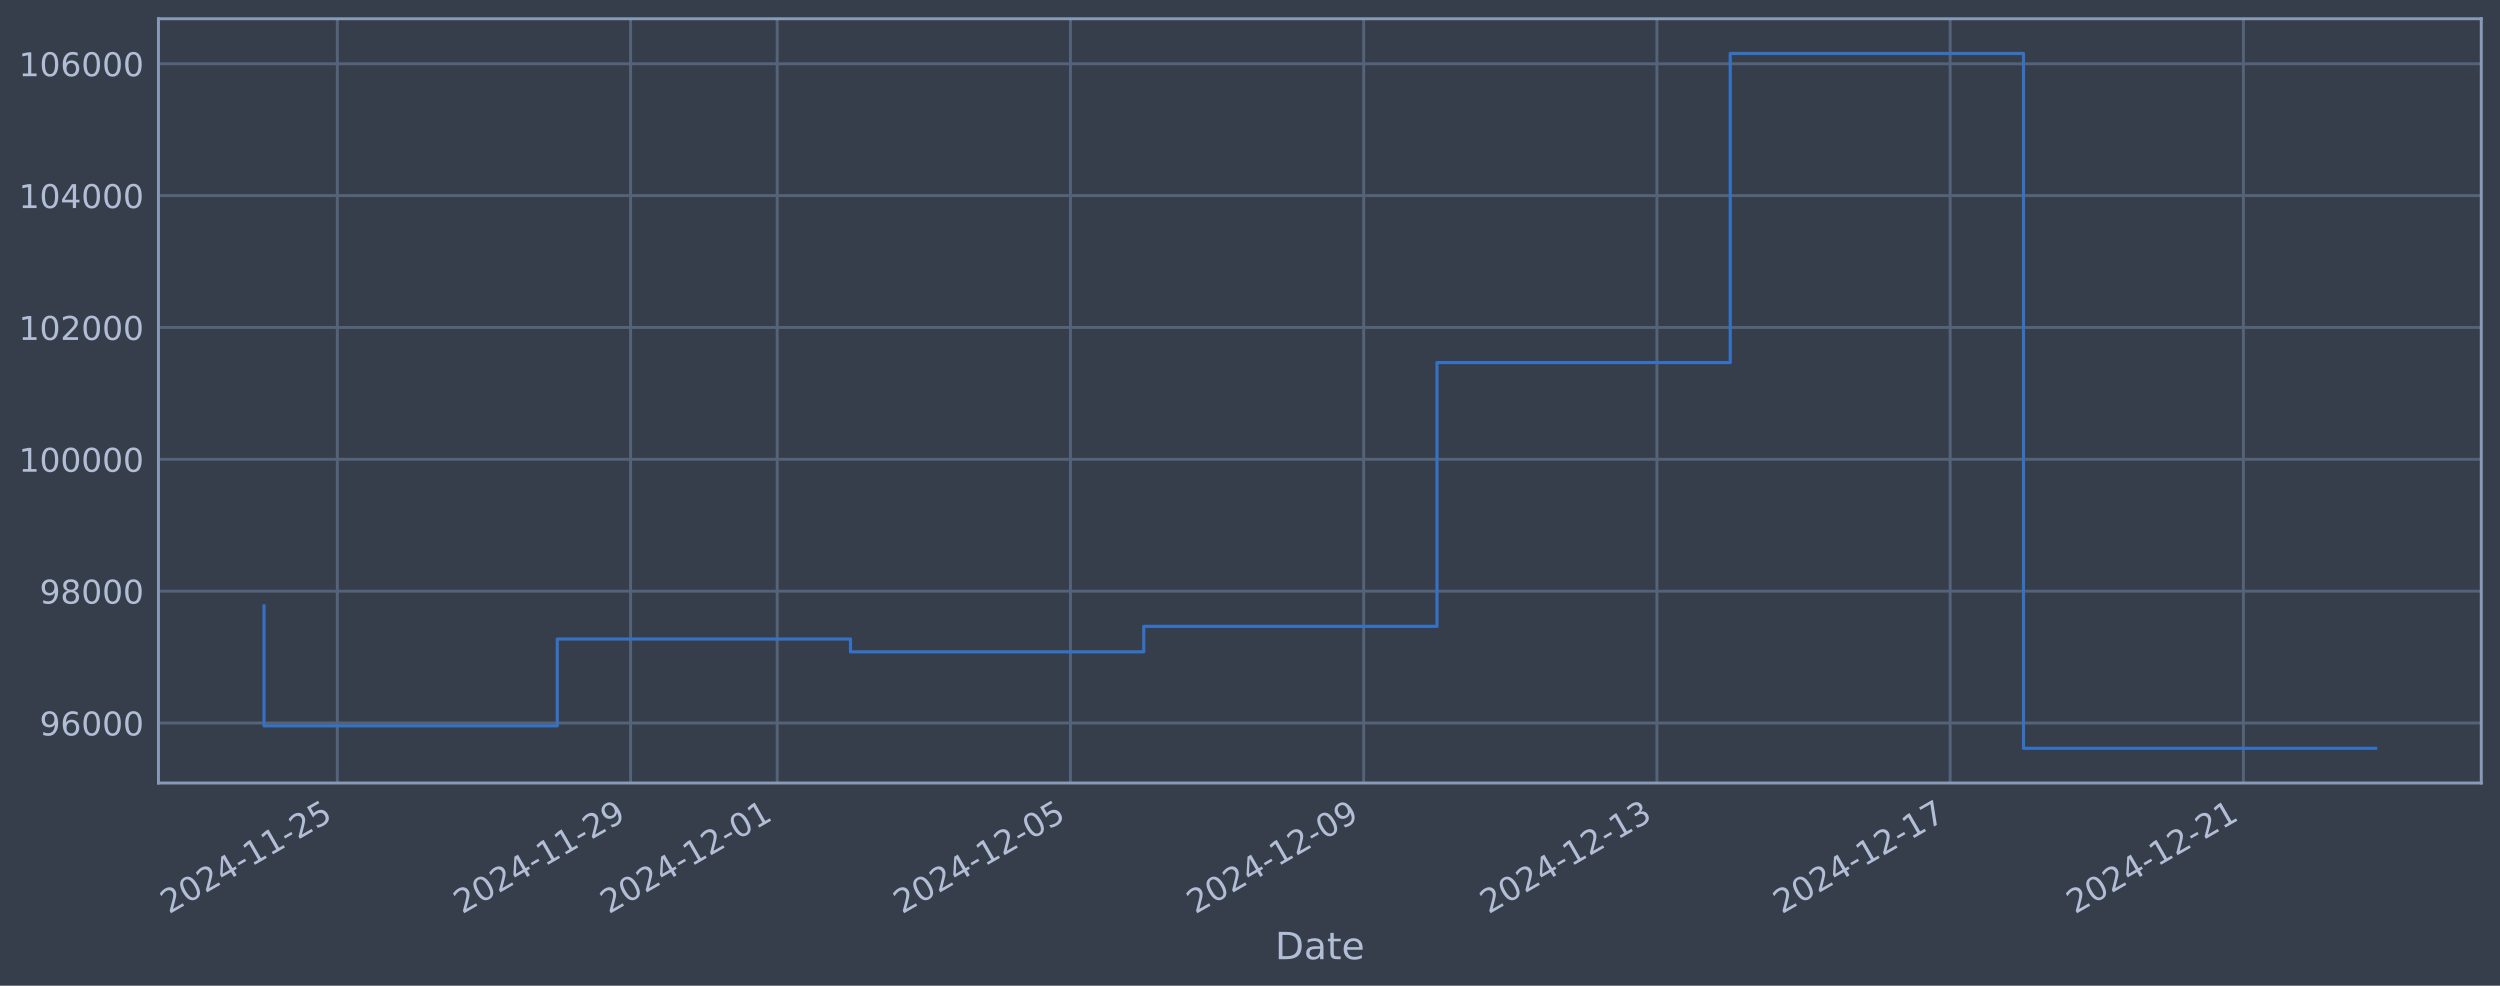
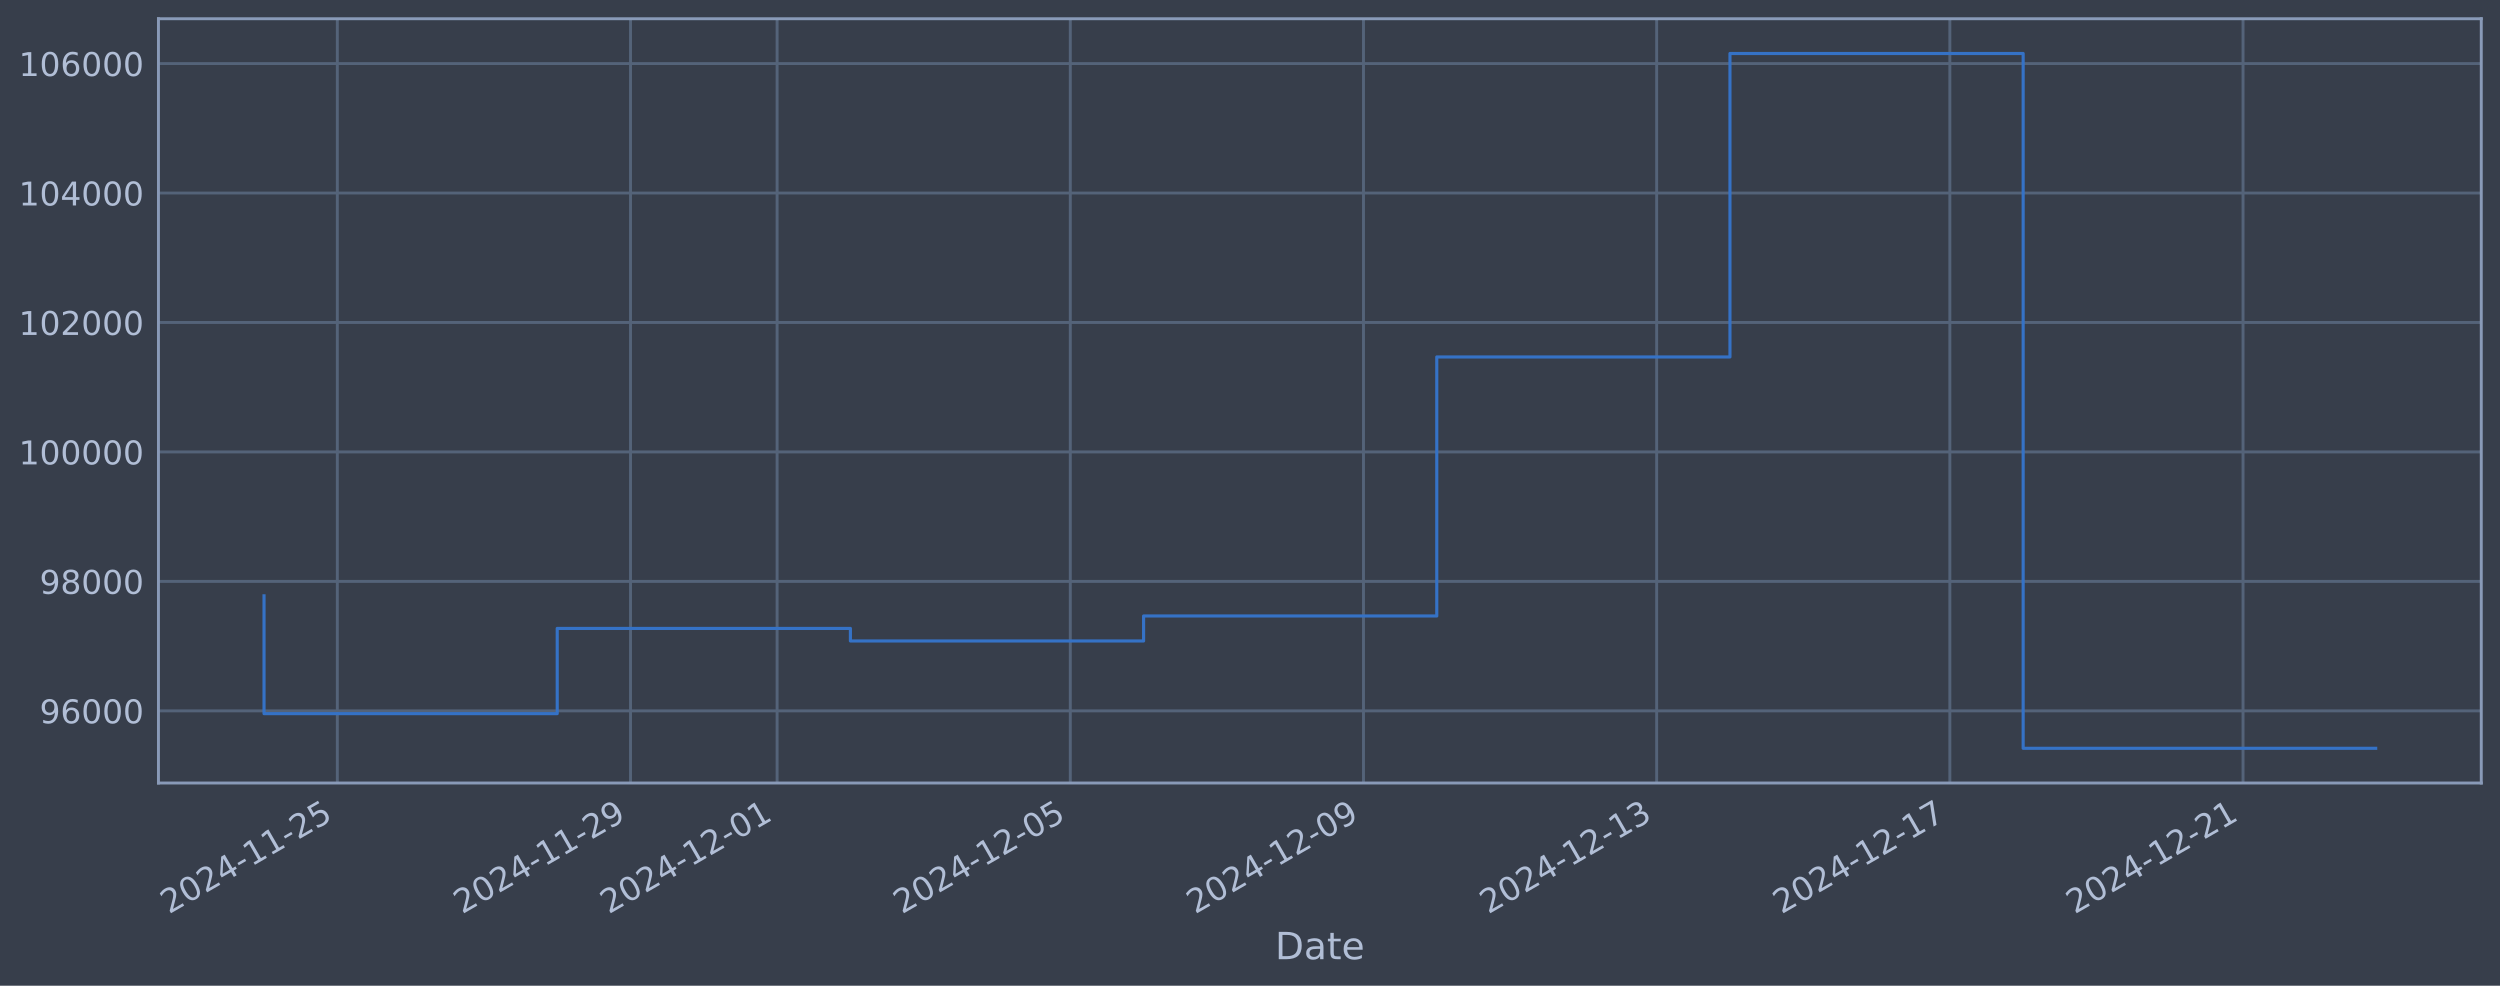
<svg xmlns="http://www.w3.org/2000/svg" xmlns:xlink="http://www.w3.org/1999/xlink" width="960.9pt" height="378.87pt" viewBox="0 0 960.9 378.87" version="1.1">
  <defs>
    <style type="text/css">*{stroke-linejoin: round; stroke-linecap: butt}</style>
  </defs>
  <g id="figure_1">
    <g id="patch_1">
      <path d="M 0 378.87  L 960.9 378.87  L 960.9 0  L 0 0  z " style="fill: #373e4b" />
    </g>
    <g id="axes_1">
      <g id="patch_2">
        <path d="M 60.901 300.96  L 953.701 300.96  L 953.701 7.2  L 60.901 7.2  z " style="fill: #373e4b" />
      </g>
      <g id="matplotlib.axis_1">
        <g id="xtick_1">
          <g id="line2d_1">
-             <path d="M 129.66 300.96  L 129.66 7.2  " clip-path="url(#p1c95e8d47d)" style="fill: none; stroke: #546379; stroke-width: 1.12; stroke-linecap: square" />
+             <path d="M 129.655 300.96  L 129.655 7.2  " clip-path="url(#pfeed22a5d8)" style="fill: none; stroke: #546379; stroke-width: 1.12; stroke-linecap: square" />
          </g>
          <g id="line2d_2" />
          <g id="text_1">
-             <g style="fill: #b1bed6" transform="translate(64.9344 351.4642) rotate(-30) scale(0.126 -0.126)">
+             <g style="fill: #b1bed6" transform="translate(64.92911 351.4642) rotate(-30) scale(0.126 -0.126)">
              <defs>
                <path id="DejaVuSans-32" d="M 1228 531  L 3431 531  L 3431 0  L 469 0  L 469 531  Q 828 903 1448 1529  Q 2069 2156 2228 2338  Q 2531 2678 2651 2914  Q 2772 3150 2772 3378  Q 2772 3750 2511 3984  Q 2250 4219 1831 4219  Q 1534 4219 1204 4116  Q 875 4013 500 3803  L 500 4441  Q 881 4594 1212 4672  Q 1544 4750 1819 4750  Q 2544 4750 2975 4387  Q 3406 4025 3406 3419  Q 3406 3131 3298 2873  Q 3191 2616 2906 2266  Q 2828 2175 2409 1742  Q 1991 1309 1228 531  z " transform="scale(0.015625)" />
                <path id="DejaVuSans-30" d="M 2034 4250  Q 1547 4250 1301 3770  Q 1056 3291 1056 2328  Q 1056 1369 1301 889  Q 1547 409 2034 409  Q 2525 409 2770 889  Q 3016 1369 3016 2328  Q 3016 3291 2770 3770  Q 2525 4250 2034 4250  z M 2034 4750  Q 2819 4750 3233 4129  Q 3647 3509 3647 2328  Q 3647 1150 3233 529  Q 2819 -91 2034 -91  Q 1250 -91 836 529  Q 422 1150 422 2328  Q 422 3509 836 4129  Q 1250 4750 2034 4750  z " transform="scale(0.015625)" />
                <path id="DejaVuSans-34" d="M 2419 4116  L 825 1625  L 2419 1625  L 2419 4116  z M 2253 4666  L 3047 4666  L 3047 1625  L 3713 1625  L 3713 1100  L 3047 1100  L 3047 0  L 2419 0  L 2419 1100  L 313 1100  L 313 1709  L 2253 4666  z " transform="scale(0.015625)" />
                <path id="DejaVuSans-2d" d="M 313 2009  L 1997 2009  L 1997 1497  L 313 1497  L 313 2009  z " transform="scale(0.015625)" />
                <path id="DejaVuSans-31" d="M 794 531  L 1825 531  L 1825 4091  L 703 3866  L 703 4441  L 1819 4666  L 2450 4666  L 2450 531  L 3481 531  L 3481 0  L 794 0  L 794 531  z " transform="scale(0.015625)" />
                <path id="DejaVuSans-35" d="M 691 4666  L 3169 4666  L 3169 4134  L 1269 4134  L 1269 2991  Q 1406 3038 1543 3061  Q 1681 3084 1819 3084  Q 2600 3084 3056 2656  Q 3513 2228 3513 1497  Q 3513 744 3044 326  Q 2575 -91 1722 -91  Q 1428 -91 1123 -41  Q 819 9 494 109  L 494 744  Q 775 591 1075 516  Q 1375 441 1709 441  Q 2250 441 2565 725  Q 2881 1009 2881 1497  Q 2881 1984 2565 2268  Q 2250 2553 1709 2553  Q 1456 2553 1204 2497  Q 953 2441 691 2322  L 691 4666  z " transform="scale(0.015625)" />
              </defs>
              <use xlink:href="#DejaVuSans-32" />
              <use xlink:href="#DejaVuSans-30" transform="translate(63.62305 0)" />
              <use xlink:href="#DejaVuSans-32" transform="translate(127.2461 0)" />
              <use xlink:href="#DejaVuSans-34" transform="translate(190.8691 0)" />
              <use xlink:href="#DejaVuSans-2d" transform="translate(254.4922 0)" />
              <use xlink:href="#DejaVuSans-31" transform="translate(290.5762 0)" />
              <use xlink:href="#DejaVuSans-31" transform="translate(354.1992 0)" />
              <use xlink:href="#DejaVuSans-2d" transform="translate(417.8223 0)" />
              <use xlink:href="#DejaVuSans-32" transform="translate(453.9062 0)" />
              <use xlink:href="#DejaVuSans-35" transform="translate(517.5293 0)" />
            </g>
          </g>
        </g>
        <g id="xtick_2">
          <g id="line2d_3">
-             <path d="M 242.37 300.96  L 242.37 7.2  " clip-path="url(#p1c95e8d47d)" style="fill: none; stroke: #546379; stroke-width: 1.12; stroke-linecap: square" />
+             <path d="M 242.344 300.96  L 242.344 7.2  " clip-path="url(#pfeed22a5d8)" style="fill: none; stroke: #546379; stroke-width: 1.12; stroke-linecap: square" />
          </g>
          <g id="line2d_4" />
          <g id="text_2">
-             <g style="fill: #b1bed6" transform="translate(177.6448 351.4642) rotate(-30) scale(0.126 -0.126)">
+             <g style="fill: #b1bed6" transform="translate(177.6183 351.4642) rotate(-30) scale(0.126 -0.126)">
              <defs>
                <path id="DejaVuSans-39" d="M 703 97  L 703 672  Q 941 559 1184 500  Q 1428 441 1663 441  Q 2288 441 2617 861  Q 2947 1281 2994 2138  Q 2813 1869 2534 1725  Q 2256 1581 1919 1581  Q 1219 1581 811 2004  Q 403 2428 403 3163  Q 403 3881 828 4315  Q 1253 4750 1959 4750  Q 2769 4750 3195 4129  Q 3622 3509 3622 2328  Q 3622 1225 3098 567  Q 2575 -91 1691 -91  Q 1453 -91 1209 -44  Q 966 3 703 97  z M 1959 2075  Q 2384 2075 2632 2365  Q 2881 2656 2881 3163  Q 2881 3666 2632 3958  Q 2384 4250 1959 4250  Q 1534 4250 1286 3958  Q 1038 3666 1038 3163  Q 1038 2656 1286 2365  Q 1534 2075 1959 2075  z " transform="scale(0.015625)" />
              </defs>
              <use xlink:href="#DejaVuSans-32" />
              <use xlink:href="#DejaVuSans-30" transform="translate(63.62305 0)" />
              <use xlink:href="#DejaVuSans-32" transform="translate(127.2461 0)" />
              <use xlink:href="#DejaVuSans-34" transform="translate(190.8691 0)" />
              <use xlink:href="#DejaVuSans-2d" transform="translate(254.4922 0)" />
              <use xlink:href="#DejaVuSans-31" transform="translate(290.5762 0)" />
              <use xlink:href="#DejaVuSans-31" transform="translate(354.1992 0)" />
              <use xlink:href="#DejaVuSans-2d" transform="translate(417.8223 0)" />
              <use xlink:href="#DejaVuSans-32" transform="translate(453.9062 0)" />
              <use xlink:href="#DejaVuSans-39" transform="translate(517.5293 0)" />
            </g>
          </g>
        </g>
        <g id="xtick_3">
          <g id="line2d_5">
-             <path d="M 298.725 300.96  L 298.725 7.2  " clip-path="url(#p1c95e8d47d)" style="fill: none; stroke: #546379; stroke-width: 1.12; stroke-linecap: square" />
+             <path d="M 298.688 300.96  L 298.688 7.2  " clip-path="url(#pfeed22a5d8)" style="fill: none; stroke: #546379; stroke-width: 1.12; stroke-linecap: square" />
          </g>
          <g id="line2d_6" />
          <g id="text_3">
-             <g style="fill: #b1bed6" transform="translate(234 351.4642) rotate(-30) scale(0.126 -0.126)">
+             <g style="fill: #b1bed6" transform="translate(233.9629 351.4642) rotate(-30) scale(0.126 -0.126)">
              <use xlink:href="#DejaVuSans-32" />
              <use xlink:href="#DejaVuSans-30" transform="translate(63.62305 0)" />
              <use xlink:href="#DejaVuSans-32" transform="translate(127.2461 0)" />
              <use xlink:href="#DejaVuSans-34" transform="translate(190.8691 0)" />
              <use xlink:href="#DejaVuSans-2d" transform="translate(254.4922 0)" />
              <use xlink:href="#DejaVuSans-31" transform="translate(290.5762 0)" />
              <use xlink:href="#DejaVuSans-32" transform="translate(354.1992 0)" />
              <use xlink:href="#DejaVuSans-2d" transform="translate(417.8223 0)" />
              <use xlink:href="#DejaVuSans-30" transform="translate(453.9062 0)" />
              <use xlink:href="#DejaVuSans-31" transform="translate(517.5293 0)" />
            </g>
          </g>
        </g>
        <g id="xtick_4">
          <g id="line2d_7">
-             <path d="M 411.436 300.96  L 411.436 7.2  " clip-path="url(#p1c95e8d47d)" style="fill: none; stroke: #546379; stroke-width: 1.12; stroke-linecap: square" />
+             <path d="M 411.378 300.96  L 411.378 7.2  " clip-path="url(#pfeed22a5d8)" style="fill: none; stroke: #546379; stroke-width: 1.12; stroke-linecap: square" />
          </g>
          <g id="line2d_8" />
          <g id="text_4">
-             <g style="fill: #b1bed6" transform="translate(346.7103 351.4642) rotate(-30) scale(0.126 -0.126)">
+             <g style="fill: #b1bed6" transform="translate(346.6521 351.4642) rotate(-30) scale(0.126 -0.126)">
              <use xlink:href="#DejaVuSans-32" />
              <use xlink:href="#DejaVuSans-30" transform="translate(63.62305 0)" />
              <use xlink:href="#DejaVuSans-32" transform="translate(127.2461 0)" />
              <use xlink:href="#DejaVuSans-34" transform="translate(190.8691 0)" />
              <use xlink:href="#DejaVuSans-2d" transform="translate(254.4922 0)" />
              <use xlink:href="#DejaVuSans-31" transform="translate(290.5762 0)" />
              <use xlink:href="#DejaVuSans-32" transform="translate(354.1992 0)" />
              <use xlink:href="#DejaVuSans-2d" transform="translate(417.8223 0)" />
              <use xlink:href="#DejaVuSans-30" transform="translate(453.9062 0)" />
              <use xlink:href="#DejaVuSans-35" transform="translate(517.5293 0)" />
            </g>
          </g>
        </g>
        <g id="xtick_5">
          <g id="line2d_9">
-             <path d="M 524.146 300.96  L 524.146 7.2  " clip-path="url(#p1c95e8d47d)" style="fill: none; stroke: #546379; stroke-width: 1.12; stroke-linecap: square" />
+             <path d="M 524.067 300.96  L 524.067 7.2  " clip-path="url(#pfeed22a5d8)" style="fill: none; stroke: #546379; stroke-width: 1.12; stroke-linecap: square" />
          </g>
          <g id="line2d_10" />
          <g id="text_5">
-             <g style="fill: #b1bed6" transform="translate(459.4207 351.4642) rotate(-30) scale(0.126 -0.126)">
+             <g style="fill: #b1bed6" transform="translate(459.3413 351.4642) rotate(-30) scale(0.126 -0.126)">
              <use xlink:href="#DejaVuSans-32" />
              <use xlink:href="#DejaVuSans-30" transform="translate(63.62305 0)" />
              <use xlink:href="#DejaVuSans-32" transform="translate(127.2461 0)" />
              <use xlink:href="#DejaVuSans-34" transform="translate(190.8691 0)" />
              <use xlink:href="#DejaVuSans-2d" transform="translate(254.4922 0)" />
              <use xlink:href="#DejaVuSans-31" transform="translate(290.5762 0)" />
              <use xlink:href="#DejaVuSans-32" transform="translate(354.1992 0)" />
              <use xlink:href="#DejaVuSans-2d" transform="translate(417.8223 0)" />
              <use xlink:href="#DejaVuSans-30" transform="translate(453.9062 0)" />
              <use xlink:href="#DejaVuSans-39" transform="translate(517.5293 0)" />
            </g>
          </g>
        </g>
        <g id="xtick_6">
          <g id="line2d_11">
-             <path d="M 636.857 300.96  L 636.857 7.2  " clip-path="url(#p1c95e8d47d)" style="fill: none; stroke: #546379; stroke-width: 1.12; stroke-linecap: square" />
+             <path d="M 636.756 300.96  L 636.756 7.2  " clip-path="url(#pfeed22a5d8)" style="fill: none; stroke: #546379; stroke-width: 1.12; stroke-linecap: square" />
          </g>
          <g id="line2d_12" />
          <g id="text_6">
-             <g style="fill: #b1bed6" transform="translate(572.1311 351.4642) rotate(-30) scale(0.126 -0.126)">
+             <g style="fill: #b1bed6" transform="translate(572.0304 351.4642) rotate(-30) scale(0.126 -0.126)">
              <defs>
                <path id="DejaVuSans-33" d="M 2597 2516  Q 3050 2419 3304 2112  Q 3559 1806 3559 1356  Q 3559 666 3084 287  Q 2609 -91 1734 -91  Q 1441 -91 1130 -33  Q 819 25 488 141  L 488 750  Q 750 597 1062 519  Q 1375 441 1716 441  Q 2309 441 2620 675  Q 2931 909 2931 1356  Q 2931 1769 2642 2001  Q 2353 2234 1838 2234  L 1294 2234  L 1294 2753  L 1863 2753  Q 2328 2753 2575 2939  Q 2822 3125 2822 3475  Q 2822 3834 2567 4026  Q 2313 4219 1838 4219  Q 1578 4219 1281 4162  Q 984 4106 628 3988  L 628 4550  Q 988 4650 1302 4700  Q 1616 4750 1894 4750  Q 2613 4750 3031 4423  Q 3450 4097 3450 3541  Q 3450 3153 3228 2886  Q 3006 2619 2597 2516  z " transform="scale(0.015625)" />
              </defs>
              <use xlink:href="#DejaVuSans-32" />
              <use xlink:href="#DejaVuSans-30" transform="translate(63.62305 0)" />
              <use xlink:href="#DejaVuSans-32" transform="translate(127.2461 0)" />
              <use xlink:href="#DejaVuSans-34" transform="translate(190.8691 0)" />
              <use xlink:href="#DejaVuSans-2d" transform="translate(254.4922 0)" />
              <use xlink:href="#DejaVuSans-31" transform="translate(290.5762 0)" />
              <use xlink:href="#DejaVuSans-32" transform="translate(354.1992 0)" />
              <use xlink:href="#DejaVuSans-2d" transform="translate(417.8223 0)" />
              <use xlink:href="#DejaVuSans-31" transform="translate(453.9062 0)" />
              <use xlink:href="#DejaVuSans-33" transform="translate(517.5293 0)" />
            </g>
          </g>
        </g>
        <g id="xtick_7">
          <g id="line2d_13">
-             <path d="M 749.567 300.96  L 749.567 7.2  " clip-path="url(#p1c95e8d47d)" style="fill: none; stroke: #546379; stroke-width: 1.12; stroke-linecap: square" />
+             <path d="M 749.445 300.96  L 749.445 7.2  " clip-path="url(#pfeed22a5d8)" style="fill: none; stroke: #546379; stroke-width: 1.12; stroke-linecap: square" />
          </g>
          <g id="line2d_14" />
          <g id="text_7">
-             <g style="fill: #b1bed6" transform="translate(684.8415 351.4642) rotate(-30) scale(0.126 -0.126)">
+             <g style="fill: #b1bed6" transform="translate(684.7196 351.4642) rotate(-30) scale(0.126 -0.126)">
              <defs>
                <path id="DejaVuSans-37" d="M 525 4666  L 3525 4666  L 3525 4397  L 1831 0  L 1172 0  L 2766 4134  L 525 4134  L 525 4666  z " transform="scale(0.015625)" />
              </defs>
              <use xlink:href="#DejaVuSans-32" />
              <use xlink:href="#DejaVuSans-30" transform="translate(63.62305 0)" />
              <use xlink:href="#DejaVuSans-32" transform="translate(127.2461 0)" />
              <use xlink:href="#DejaVuSans-34" transform="translate(190.8691 0)" />
              <use xlink:href="#DejaVuSans-2d" transform="translate(254.4922 0)" />
              <use xlink:href="#DejaVuSans-31" transform="translate(290.5762 0)" />
              <use xlink:href="#DejaVuSans-32" transform="translate(354.1992 0)" />
              <use xlink:href="#DejaVuSans-2d" transform="translate(417.8223 0)" />
              <use xlink:href="#DejaVuSans-31" transform="translate(453.9062 0)" />
              <use xlink:href="#DejaVuSans-37" transform="translate(517.5293 0)" />
            </g>
          </g>
        </g>
        <g id="xtick_8">
          <g id="line2d_15">
-             <path d="M 862.277 300.96  L 862.277 7.2  " clip-path="url(#p1c95e8d47d)" style="fill: none; stroke: #546379; stroke-width: 1.12; stroke-linecap: square" />
+             <path d="M 862.134 300.96  L 862.134 7.2  " clip-path="url(#pfeed22a5d8)" style="fill: none; stroke: #546379; stroke-width: 1.12; stroke-linecap: square" />
          </g>
          <g id="line2d_16" />
          <g id="text_8">
-             <g style="fill: #b1bed6" transform="translate(797.5519 351.4642) rotate(-30) scale(0.126 -0.126)">
+             <g style="fill: #b1bed6" transform="translate(797.4088 351.4642) rotate(-30) scale(0.126 -0.126)">
              <use xlink:href="#DejaVuSans-32" />
              <use xlink:href="#DejaVuSans-30" transform="translate(63.62305 0)" />
              <use xlink:href="#DejaVuSans-32" transform="translate(127.2461 0)" />
              <use xlink:href="#DejaVuSans-34" transform="translate(190.8691 0)" />
              <use xlink:href="#DejaVuSans-2d" transform="translate(254.4922 0)" />
              <use xlink:href="#DejaVuSans-31" transform="translate(290.5762 0)" />
              <use xlink:href="#DejaVuSans-32" transform="translate(354.1992 0)" />
              <use xlink:href="#DejaVuSans-2d" transform="translate(417.8223 0)" />
              <use xlink:href="#DejaVuSans-32" transform="translate(453.9062 0)" />
              <use xlink:href="#DejaVuSans-31" transform="translate(517.5293 0)" />
            </g>
          </g>
        </g>
        <g id="text_9">
          <g style="fill: #b1bed6" transform="translate(490.0914 368.6753) scale(0.144 -0.144)">
            <defs>
              <path id="DejaVuSans-44" d="M 1259 4147  L 1259 519  L 2022 519  Q 2988 519 3436 956  Q 3884 1394 3884 2338  Q 3884 3275 3436 3711  Q 2988 4147 2022 4147  L 1259 4147  z M 628 4666  L 1925 4666  Q 3281 4666 3915 4102  Q 4550 3538 4550 2338  Q 4550 1131 3912 565  Q 3275 0 1925 0  L 628 0  L 628 4666  z " transform="scale(0.015625)" />
              <path id="DejaVuSans-61" d="M 2194 1759  Q 1497 1759 1228 1600  Q 959 1441 959 1056  Q 959 750 1161 570  Q 1363 391 1709 391  Q 2188 391 2477 730  Q 2766 1069 2766 1631  L 2766 1759  L 2194 1759  z M 3341 1997  L 3341 0  L 2766 0  L 2766 531  Q 2569 213 2275 61  Q 1981 -91 1556 -91  Q 1019 -91 701 211  Q 384 513 384 1019  Q 384 1609 779 1909  Q 1175 2209 1959 2209  L 2766 2209  L 2766 2266  Q 2766 2663 2505 2880  Q 2244 3097 1772 3097  Q 1472 3097 1187 3025  Q 903 2953 641 2809  L 641 3341  Q 956 3463 1253 3523  Q 1550 3584 1831 3584  Q 2591 3584 2966 3190  Q 3341 2797 3341 1997  z " transform="scale(0.015625)" />
              <path id="DejaVuSans-74" d="M 1172 4494  L 1172 3500  L 2356 3500  L 2356 3053  L 1172 3053  L 1172 1153  Q 1172 725 1289 603  Q 1406 481 1766 481  L 2356 481  L 2356 0  L 1766 0  Q 1100 0 847 248  Q 594 497 594 1153  L 594 3053  L 172 3053  L 172 3500  L 594 3500  L 594 4494  L 1172 4494  z " transform="scale(0.015625)" />
              <path id="DejaVuSans-65" d="M 3597 1894  L 3597 1613  L 953 1613  Q 991 1019 1311 708  Q 1631 397 2203 397  Q 2534 397 2845 478  Q 3156 559 3463 722  L 3463 178  Q 3153 47 2828 -22  Q 2503 -91 2169 -91  Q 1331 -91 842 396  Q 353 884 353 1716  Q 353 2575 817 3079  Q 1281 3584 2069 3584  Q 2775 3584 3186 3129  Q 3597 2675 3597 1894  z M 3022 2063  Q 3016 2534 2758 2815  Q 2500 3097 2075 3097  Q 1594 3097 1305 2825  Q 1016 2553 972 2059  L 3022 2063  z " transform="scale(0.015625)" />
            </defs>
            <use xlink:href="#DejaVuSans-44" />
            <use xlink:href="#DejaVuSans-61" transform="translate(77.00195 0)" />
            <use xlink:href="#DejaVuSans-74" transform="translate(138.2812 0)" />
            <use xlink:href="#DejaVuSans-65" transform="translate(177.4902 0)" />
          </g>
        </g>
      </g>
      <g id="matplotlib.axis_2">
        <g id="ytick_1">
          <g id="line2d_17">
-             <path d="M 60.901 277.896  L 953.701 277.896  " clip-path="url(#p1c95e8d47d)" style="fill: none; stroke: #546379; stroke-width: 1.12; stroke-linecap: square" />
+             <path d="M 60.901 273.222  L 953.701 273.222  " clip-path="url(#pfeed22a5d8)" style="fill: none; stroke: #546379; stroke-width: 1.12; stroke-linecap: square" />
          </g>
          <g id="line2d_18" />
          <g id="text_10">
-             <g style="fill: #b1bed6" transform="translate(15.21675 282.6827) scale(0.126 -0.126)">
+             <g style="fill: #b1bed6" transform="translate(15.21675 278.0092) scale(0.126 -0.126)">
              <defs>
                <path id="DejaVuSans-36" d="M 2113 2584  Q 1688 2584 1439 2293  Q 1191 2003 1191 1497  Q 1191 994 1439 701  Q 1688 409 2113 409  Q 2538 409 2786 701  Q 3034 994 3034 1497  Q 3034 2003 2786 2293  Q 2538 2584 2113 2584  z M 3366 4563  L 3366 3988  Q 3128 4100 2886 4159  Q 2644 4219 2406 4219  Q 1781 4219 1451 3797  Q 1122 3375 1075 2522  Q 1259 2794 1537 2939  Q 1816 3084 2150 3084  Q 2853 3084 3261 2657  Q 3669 2231 3669 1497  Q 3669 778 3244 343  Q 2819 -91 2113 -91  Q 1303 -91 875 529  Q 447 1150 447 2328  Q 447 3434 972 4092  Q 1497 4750 2381 4750  Q 2619 4750 2861 4703  Q 3103 4656 3366 4563  z " transform="scale(0.015625)" />
              </defs>
              <use xlink:href="#DejaVuSans-39" />
              <use xlink:href="#DejaVuSans-36" transform="translate(63.62305 0)" />
              <use xlink:href="#DejaVuSans-30" transform="translate(127.2461 0)" />
              <use xlink:href="#DejaVuSans-30" transform="translate(190.8691 0)" />
              <use xlink:href="#DejaVuSans-30" transform="translate(254.4922 0)" />
            </g>
          </g>
        </g>
        <g id="ytick_2">
          <g id="line2d_19">
-             <path d="M 60.901 227.218  L 953.701 227.218  " clip-path="url(#p1c95e8d47d)" style="fill: none; stroke: #546379; stroke-width: 1.12; stroke-linecap: square" />
+             <path d="M 60.901 223.465  L 953.701 223.465  " clip-path="url(#pfeed22a5d8)" style="fill: none; stroke: #546379; stroke-width: 1.12; stroke-linecap: square" />
          </g>
          <g id="line2d_20" />
          <g id="text_11">
-             <g style="fill: #b1bed6" transform="translate(15.21675 232.0047) scale(0.126 -0.126)">
+             <g style="fill: #b1bed6" transform="translate(15.21675 228.2515) scale(0.126 -0.126)">
              <defs>
                <path id="DejaVuSans-38" d="M 2034 2216  Q 1584 2216 1326 1975  Q 1069 1734 1069 1313  Q 1069 891 1326 650  Q 1584 409 2034 409  Q 2484 409 2743 651  Q 3003 894 3003 1313  Q 3003 1734 2745 1975  Q 2488 2216 2034 2216  z M 1403 2484  Q 997 2584 770 2862  Q 544 3141 544 3541  Q 544 4100 942 4425  Q 1341 4750 2034 4750  Q 2731 4750 3128 4425  Q 3525 4100 3525 3541  Q 3525 3141 3298 2862  Q 3072 2584 2669 2484  Q 3125 2378 3379 2068  Q 3634 1759 3634 1313  Q 3634 634 3220 271  Q 2806 -91 2034 -91  Q 1263 -91 848 271  Q 434 634 434 1313  Q 434 1759 690 2068  Q 947 2378 1403 2484  z M 1172 3481  Q 1172 3119 1398 2916  Q 1625 2713 2034 2713  Q 2441 2713 2670 2916  Q 2900 3119 2900 3481  Q 2900 3844 2670 4047  Q 2441 4250 2034 4250  Q 1625 4250 1398 4047  Q 1172 3844 1172 3481  z " transform="scale(0.015625)" />
              </defs>
              <use xlink:href="#DejaVuSans-39" />
              <use xlink:href="#DejaVuSans-38" transform="translate(63.62305 0)" />
              <use xlink:href="#DejaVuSans-30" transform="translate(127.2461 0)" />
              <use xlink:href="#DejaVuSans-30" transform="translate(190.8691 0)" />
              <use xlink:href="#DejaVuSans-30" transform="translate(254.4922 0)" />
            </g>
          </g>
        </g>
        <g id="ytick_3">
          <g id="line2d_21">
-             <path d="M 60.901 176.54  L 953.701 176.54  " clip-path="url(#p1c95e8d47d)" style="fill: none; stroke: #546379; stroke-width: 1.12; stroke-linecap: square" />
+             <path d="M 60.901 173.707  L 953.701 173.707  " clip-path="url(#pfeed22a5d8)" style="fill: none; stroke: #546379; stroke-width: 1.12; stroke-linecap: square" />
          </g>
          <g id="line2d_22" />
          <g id="text_12">
-             <g style="fill: #b1bed6" transform="translate(7.2 181.3268) scale(0.126 -0.126)">
+             <g style="fill: #b1bed6" transform="translate(7.2 178.4939) scale(0.126 -0.126)">
              <use xlink:href="#DejaVuSans-31" />
              <use xlink:href="#DejaVuSans-30" transform="translate(63.62305 0)" />
              <use xlink:href="#DejaVuSans-30" transform="translate(127.2461 0)" />
              <use xlink:href="#DejaVuSans-30" transform="translate(190.8691 0)" />
              <use xlink:href="#DejaVuSans-30" transform="translate(254.4922 0)" />
              <use xlink:href="#DejaVuSans-30" transform="translate(318.1152 0)" />
            </g>
          </g>
        </g>
        <g id="ytick_4">
          <g id="line2d_23">
-             <path d="M 60.901 125.862  L 953.701 125.862  " clip-path="url(#p1c95e8d47d)" style="fill: none; stroke: #546379; stroke-width: 1.12; stroke-linecap: square" />
+             <path d="M 60.901 123.949  L 953.701 123.949  " clip-path="url(#pfeed22a5d8)" style="fill: none; stroke: #546379; stroke-width: 1.12; stroke-linecap: square" />
          </g>
          <g id="line2d_24" />
          <g id="text_13">
-             <g style="fill: #b1bed6" transform="translate(7.2 130.6488) scale(0.126 -0.126)">
+             <g style="fill: #b1bed6" transform="translate(7.2 128.7363) scale(0.126 -0.126)">
              <use xlink:href="#DejaVuSans-31" />
              <use xlink:href="#DejaVuSans-30" transform="translate(63.62305 0)" />
              <use xlink:href="#DejaVuSans-32" transform="translate(127.2461 0)" />
              <use xlink:href="#DejaVuSans-30" transform="translate(190.8691 0)" />
              <use xlink:href="#DejaVuSans-30" transform="translate(254.4922 0)" />
              <use xlink:href="#DejaVuSans-30" transform="translate(318.1152 0)" />
            </g>
          </g>
        </g>
        <g id="ytick_5">
          <g id="line2d_25">
-             <path d="M 60.901 75.184  L 953.701 75.184  " clip-path="url(#p1c95e8d47d)" style="fill: none; stroke: #546379; stroke-width: 1.12; stroke-linecap: square" />
+             <path d="M 60.901 74.192  L 953.701 74.192  " clip-path="url(#pfeed22a5d8)" style="fill: none; stroke: #546379; stroke-width: 1.12; stroke-linecap: square" />
          </g>
          <g id="line2d_26" />
          <g id="text_14">
-             <g style="fill: #b1bed6" transform="translate(7.2 79.97083) scale(0.126 -0.126)">
+             <g style="fill: #b1bed6" transform="translate(7.2 78.9787) scale(0.126 -0.126)">
              <use xlink:href="#DejaVuSans-31" />
              <use xlink:href="#DejaVuSans-30" transform="translate(63.62305 0)" />
              <use xlink:href="#DejaVuSans-34" transform="translate(127.2461 0)" />
              <use xlink:href="#DejaVuSans-30" transform="translate(190.8691 0)" />
              <use xlink:href="#DejaVuSans-30" transform="translate(254.4922 0)" />
              <use xlink:href="#DejaVuSans-30" transform="translate(318.1152 0)" />
            </g>
          </g>
        </g>
        <g id="ytick_6">
          <g id="line2d_27">
-             <path d="M 60.901 24.506  L 953.701 24.506  " clip-path="url(#p1c95e8d47d)" style="fill: none; stroke: #546379; stroke-width: 1.12; stroke-linecap: square" />
+             <path d="M 60.901 24.434  L 953.701 24.434  " clip-path="url(#pfeed22a5d8)" style="fill: none; stroke: #546379; stroke-width: 1.12; stroke-linecap: square" />
          </g>
          <g id="line2d_28" />
          <g id="text_15">
-             <g style="fill: #b1bed6" transform="translate(7.2 29.29288) scale(0.126 -0.126)">
+             <g style="fill: #b1bed6" transform="translate(7.2 29.22109) scale(0.126 -0.126)">
              <use xlink:href="#DejaVuSans-31" />
              <use xlink:href="#DejaVuSans-30" transform="translate(63.62305 0)" />
              <use xlink:href="#DejaVuSans-36" transform="translate(127.2461 0)" />
              <use xlink:href="#DejaVuSans-30" transform="translate(190.8691 0)" />
              <use xlink:href="#DejaVuSans-30" transform="translate(254.4922 0)" />
              <use xlink:href="#DejaVuSans-30" transform="translate(318.1152 0)" />
            </g>
          </g>
        </g>
      </g>
      <g id="line2d_29">
-         <path d="M 101.482 232.87  L 101.482 278.985  L 214.193 278.985  L 214.193 245.623  L 326.903 245.623  L 326.903 250.541  L 439.613 250.541  L 439.613 240.76  L 552.324 240.76  L 552.324 139.354  L 665.034 139.354  L 665.034 20.553  L 777.745 20.553  L 777.745 287.607  L 913.119 287.607  " clip-path="url(#p1c95e8d47d)" style="fill: none; stroke: #3572c6; stroke-width: 1.2; stroke-linecap: square" />
+         <path d="M 101.482 229.014  L 101.482 274.292  L 214.172 274.292  L 214.172 241.536  L 326.861 241.536  L 326.861 246.364  L 439.55 246.364  L 439.55 236.761  L 552.239 236.761  L 552.239 137.197  L 664.928 137.197  L 664.928 20.553  L 777.617 20.553  L 777.617 287.607  L 913.119 287.607  " clip-path="url(#pfeed22a5d8)" style="fill: none; stroke: #3572c6; stroke-width: 1.2; stroke-linecap: square" />
      </g>
      <g id="patch_3">
        <path d="M 60.901 300.96  L 60.901 7.2  " style="fill: none; stroke: #899ab8; stroke-width: 1.12; stroke-linejoin: miter; stroke-linecap: square" />
      </g>
      <g id="patch_4">
        <path d="M 953.701 300.96  L 953.701 7.2  " style="fill: none; stroke: #899ab8; stroke-width: 1.12; stroke-linejoin: miter; stroke-linecap: square" />
      </g>
      <g id="patch_5">
        <path d="M 60.901 300.96  L 953.701 300.96  " style="fill: none; stroke: #899ab8; stroke-width: 1.12; stroke-linejoin: miter; stroke-linecap: square" />
      </g>
      <g id="patch_6">
        <path d="M 60.901 7.2  L 953.701 7.2  " style="fill: none; stroke: #899ab8; stroke-width: 1.12; stroke-linejoin: miter; stroke-linecap: square" />
      </g>
    </g>
  </g>
  <defs>
-     <clipPath id="p1c95e8d47d">
+     <clipPath id="pfeed22a5d8">
      <rect x="60.901" y="7.2" width="892.8" height="293.76" />
    </clipPath>
  </defs>
</svg>
